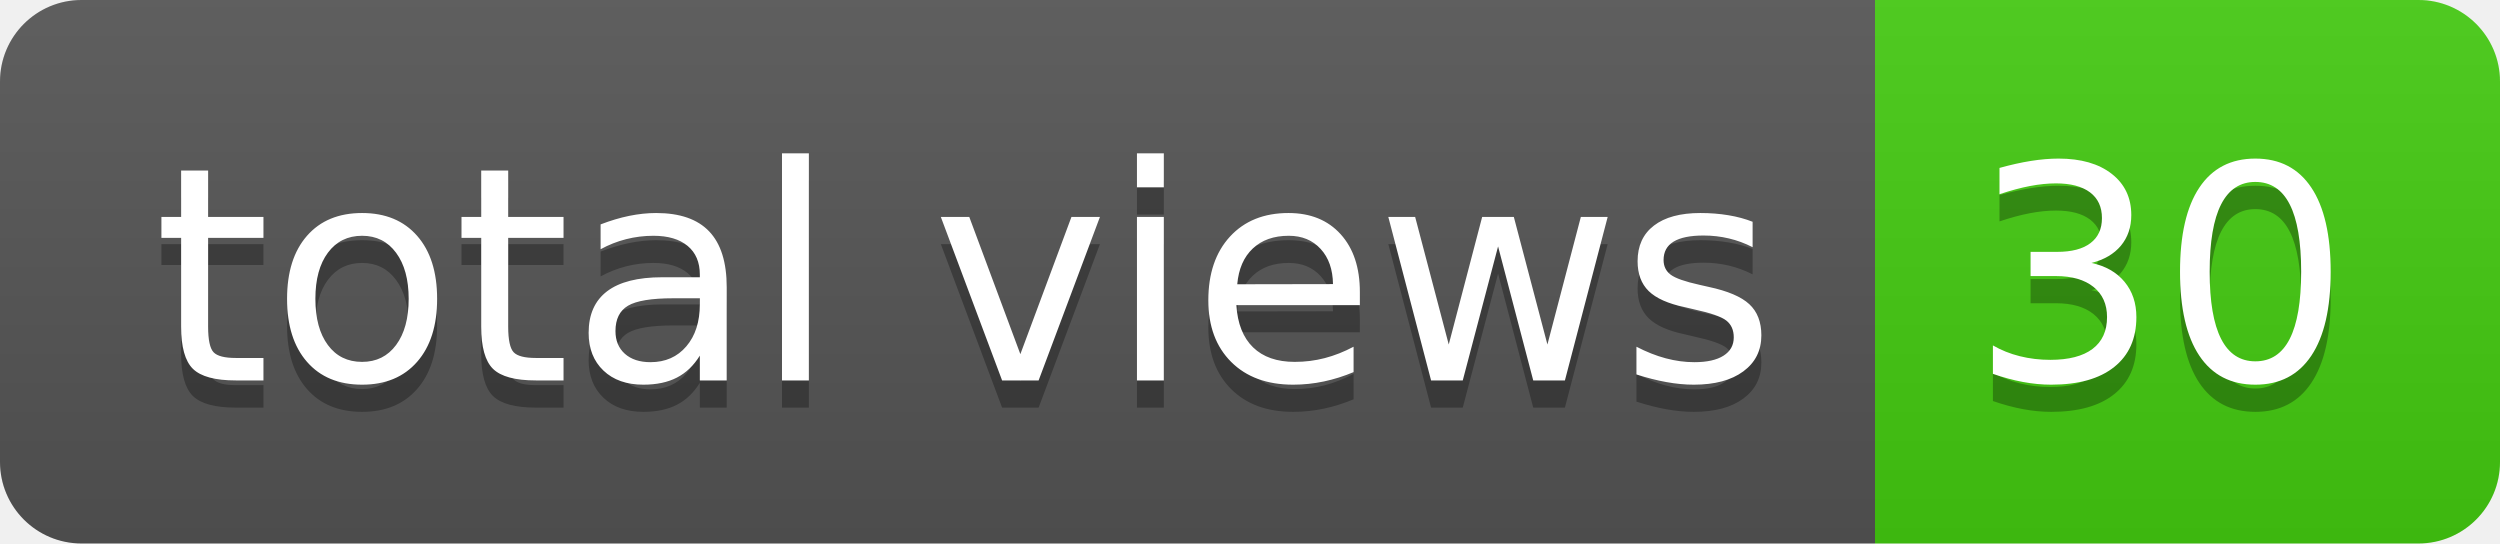
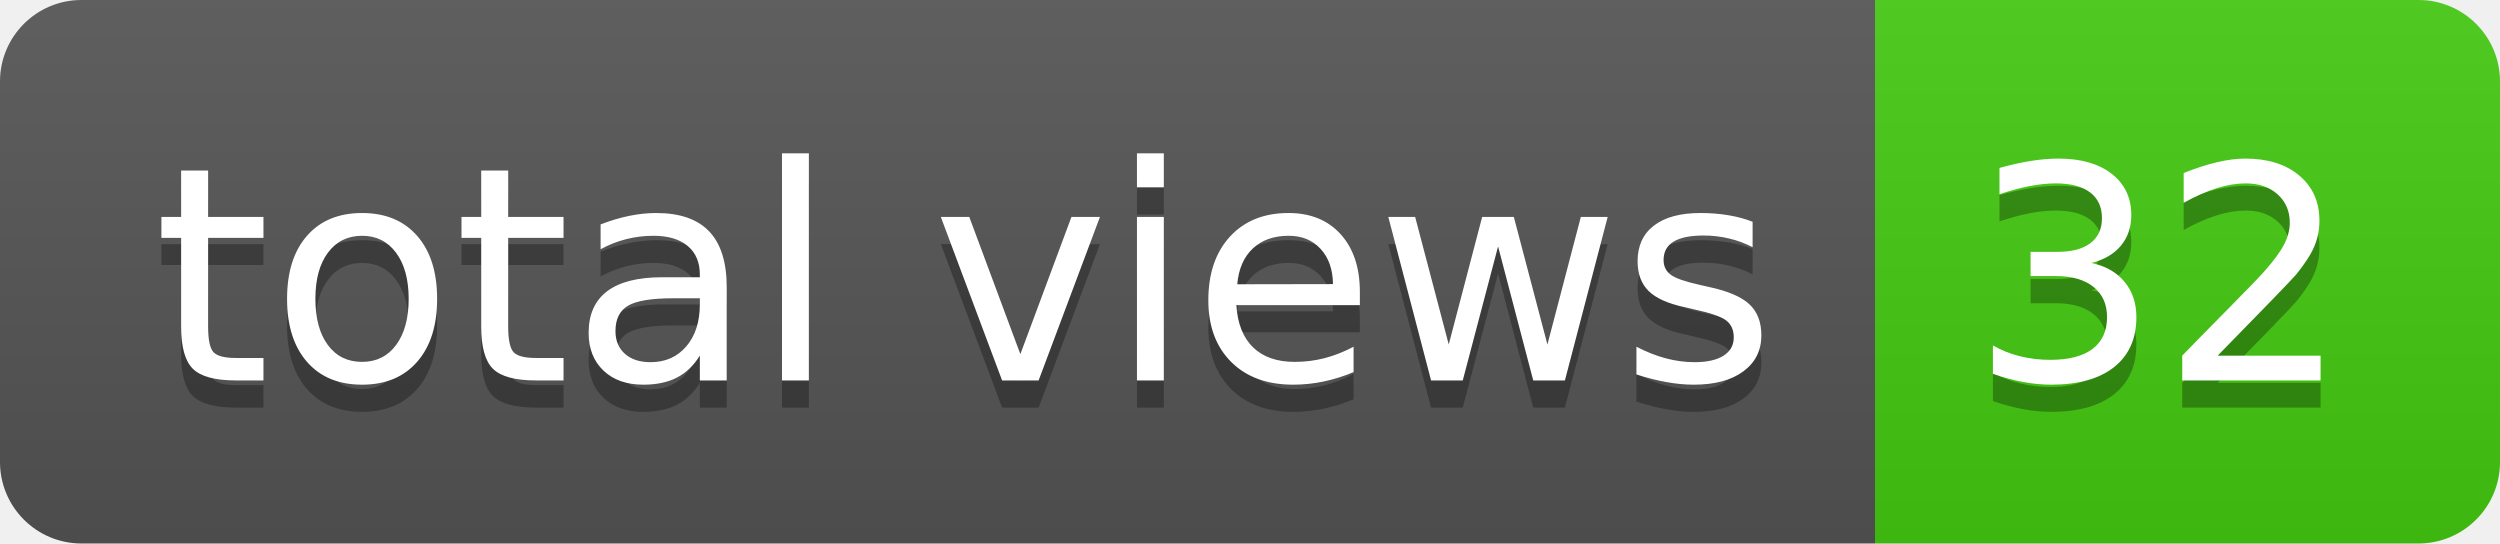
- <svg xmlns="http://www.w3.org/2000/svg" width="92" height="20" role="img" aria-label="total views: 30">
+ <svg xmlns="http://www.w3.org/2000/svg" width="92" height="20" role="img" aria-label="total views: 32">
  <linearGradient id="s" x2="0" y2="100%">
    <stop offset="0" stop-color="#bbb" stop-opacity=".1" />
    <stop offset="1" stop-opacity=".1" />
  </linearGradient>
  <clipPath id="r">
    <rect width="92" height="20" rx="3" fill="#fff" />
  </clipPath>
  <g clip-path="url(#r)">
    <rect width="69" height="20" fill="#555" />
    <rect x="69" width="23" height="20" fill="#4c1" />
    <rect width="92" height="20" fill="url(#s)" />
  </g>
  <g fill="#fff" text-anchor="middle" font-family="Verdana,Geneva,DejaVu Sans,sans-serif" text-rendering="geometricPrecision" font-size="110">
    <text aria-hidden="true" x="355" y="150" fill="#010101" fill-opacity=".3" transform="scale(.1)" textLength="590">total views</text>
    <text x="355" y="140" transform="scale(.1)" fill="#fff" textLength="590">total views</text>
-     <text aria-hidden="true" x="795" y="150" fill="#010101" fill-opacity=".3" transform="scale(.1)" textLength="130">30</text>
-     <text x="795" y="140" transform="scale(.1)" fill="#fff" textLength="130">30</text>
+     <text aria-hidden="true" x="795" y="150" fill="#010101" fill-opacity=".3" transform="scale(.1)" textLength="130">32</text>
+     <text x="795" y="140" transform="scale(.1)" fill="#fff" textLength="130">32</text>
  </g>
</svg>
